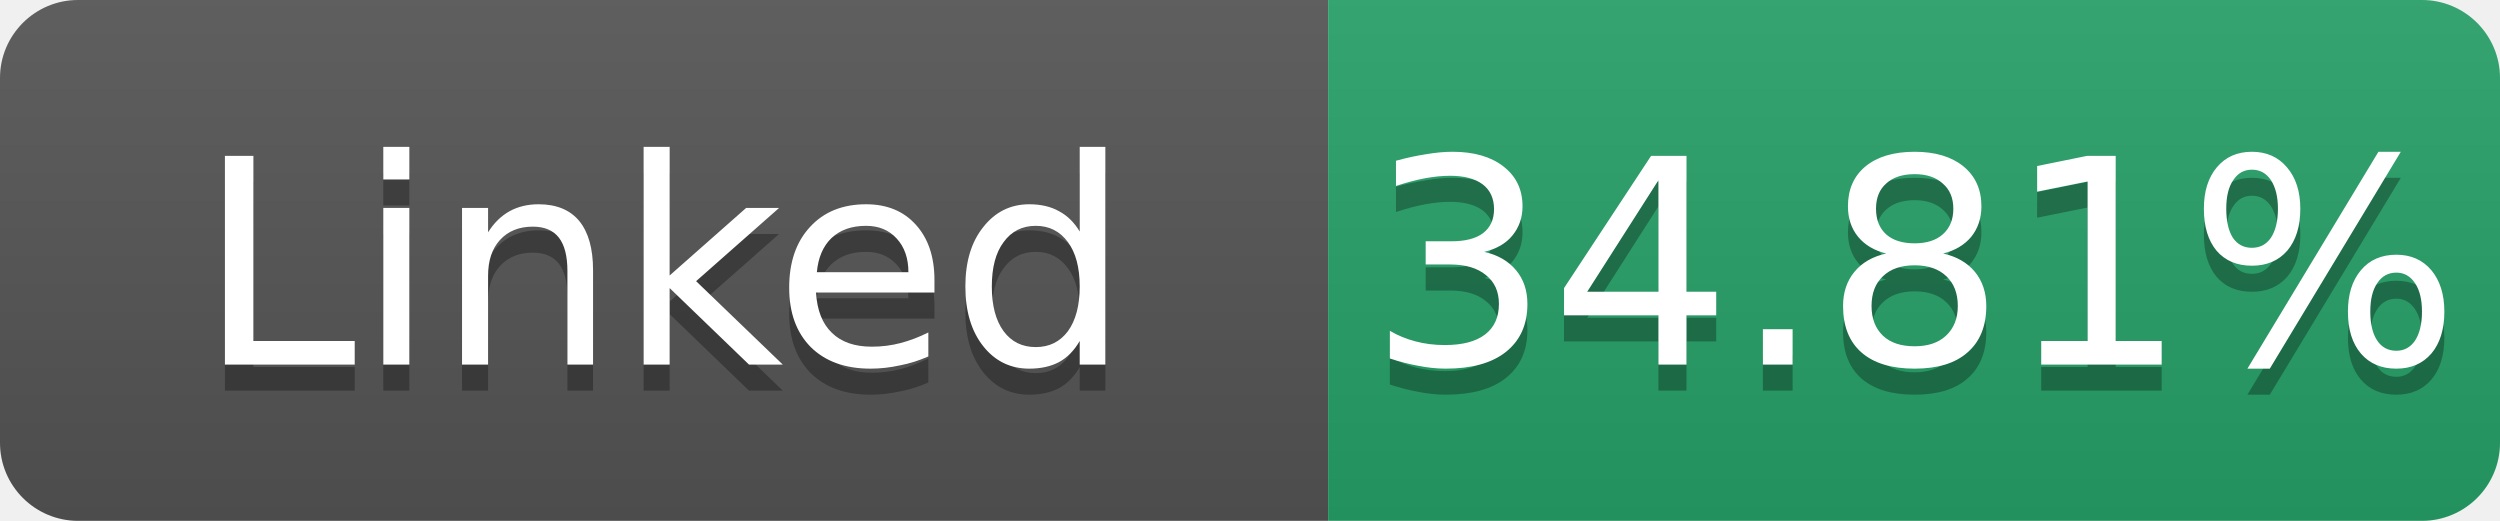
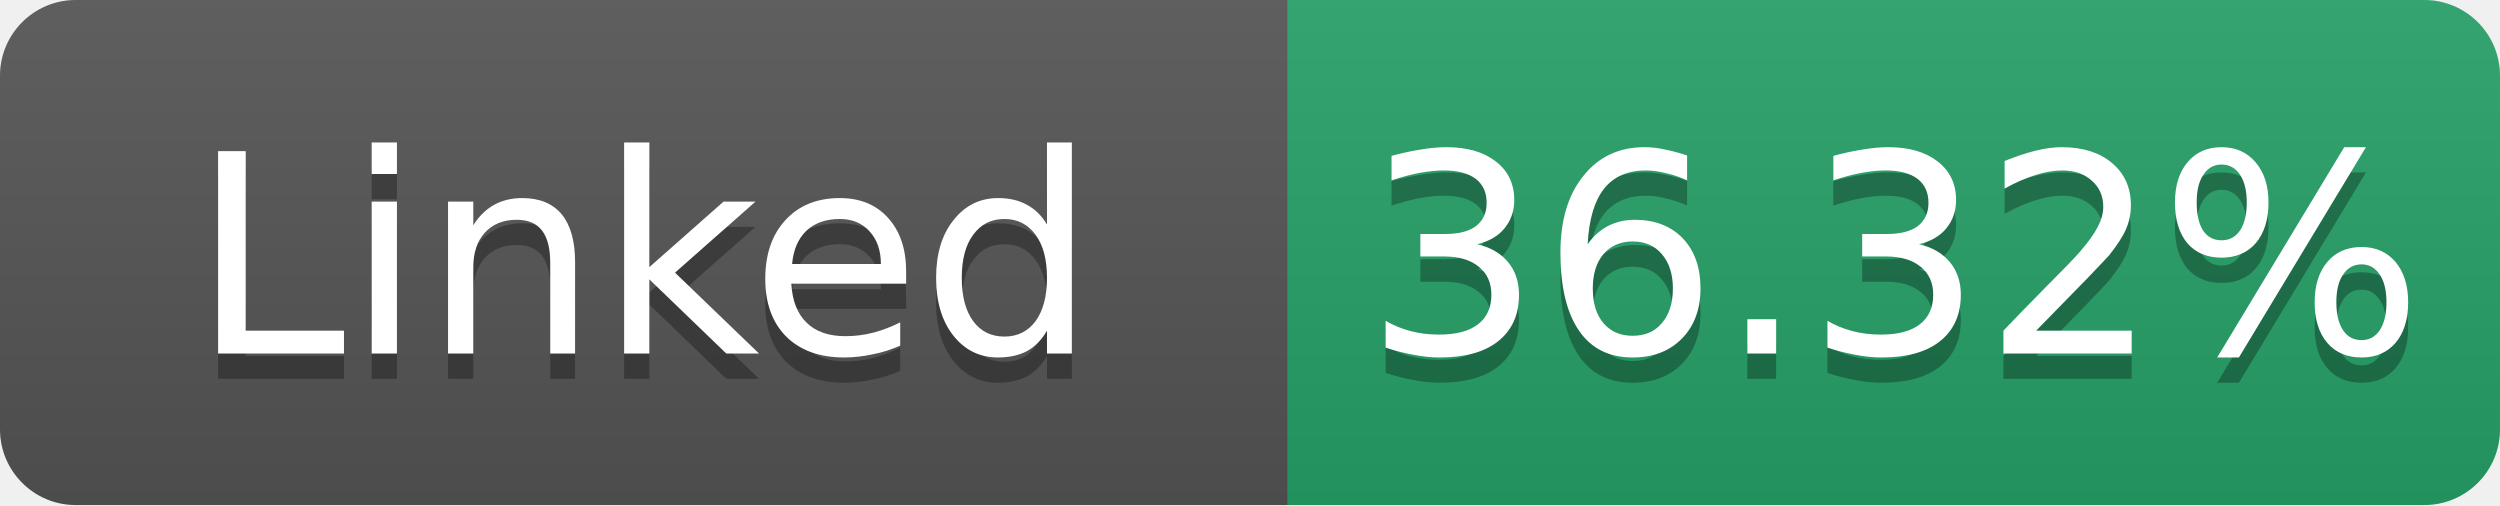
- <svg xmlns="http://www.w3.org/2000/svg" width="96" height="20" role="img" aria-label="Linked: 34.81%">
+ <svg xmlns="http://www.w3.org/2000/svg" width="99" height="20" role="img" aria-label="Linked: 36.32%">
  <linearGradient id="s" x2="0" y2="100%">
    <stop offset="0" stop-color="#bbb" stop-opacity=".1" />
    <stop offset="1" stop-opacity=".1" />
  </linearGradient>
  <clipPath id="r">
-     <rect width="96" height="20" rx="3" fill="#fff" />
+     <rect width="99" height="20" rx="3" fill="#fff" />
  </clipPath>
  <g clip-path="url(#r)">
    <rect width="51" height="20" fill="#555" />
-     <rect x="51" width="45" height="20" fill="#26a269" />
-     <rect width="96" height="20" fill="url(#s)" />
+     <rect x="51" width="48" height="20" fill="#26a269" />
+     <rect width="99" height="20" fill="url(#s)" />
  </g>
  <g fill="#fff" text-anchor="middle" font-family="Verdana,Geneva,DejaVu Sans,sans-serif" font-size="11">
    <text x="25.5" y="15" fill="#010101" fill-opacity=".3">Linked</text>
    <text x="25.5" y="14">Linked</text>
-     <text x="73.5" y="15" fill="#010101" fill-opacity=".3">34.81%</text>
-     <text x="73.5" y="14">34.81%</text>
+     <text x="75.0" y="15" fill="#010101" fill-opacity=".3">36.32%</text>
+     <text x="75.0" y="14">36.32%</text>
  </g>
</svg>
